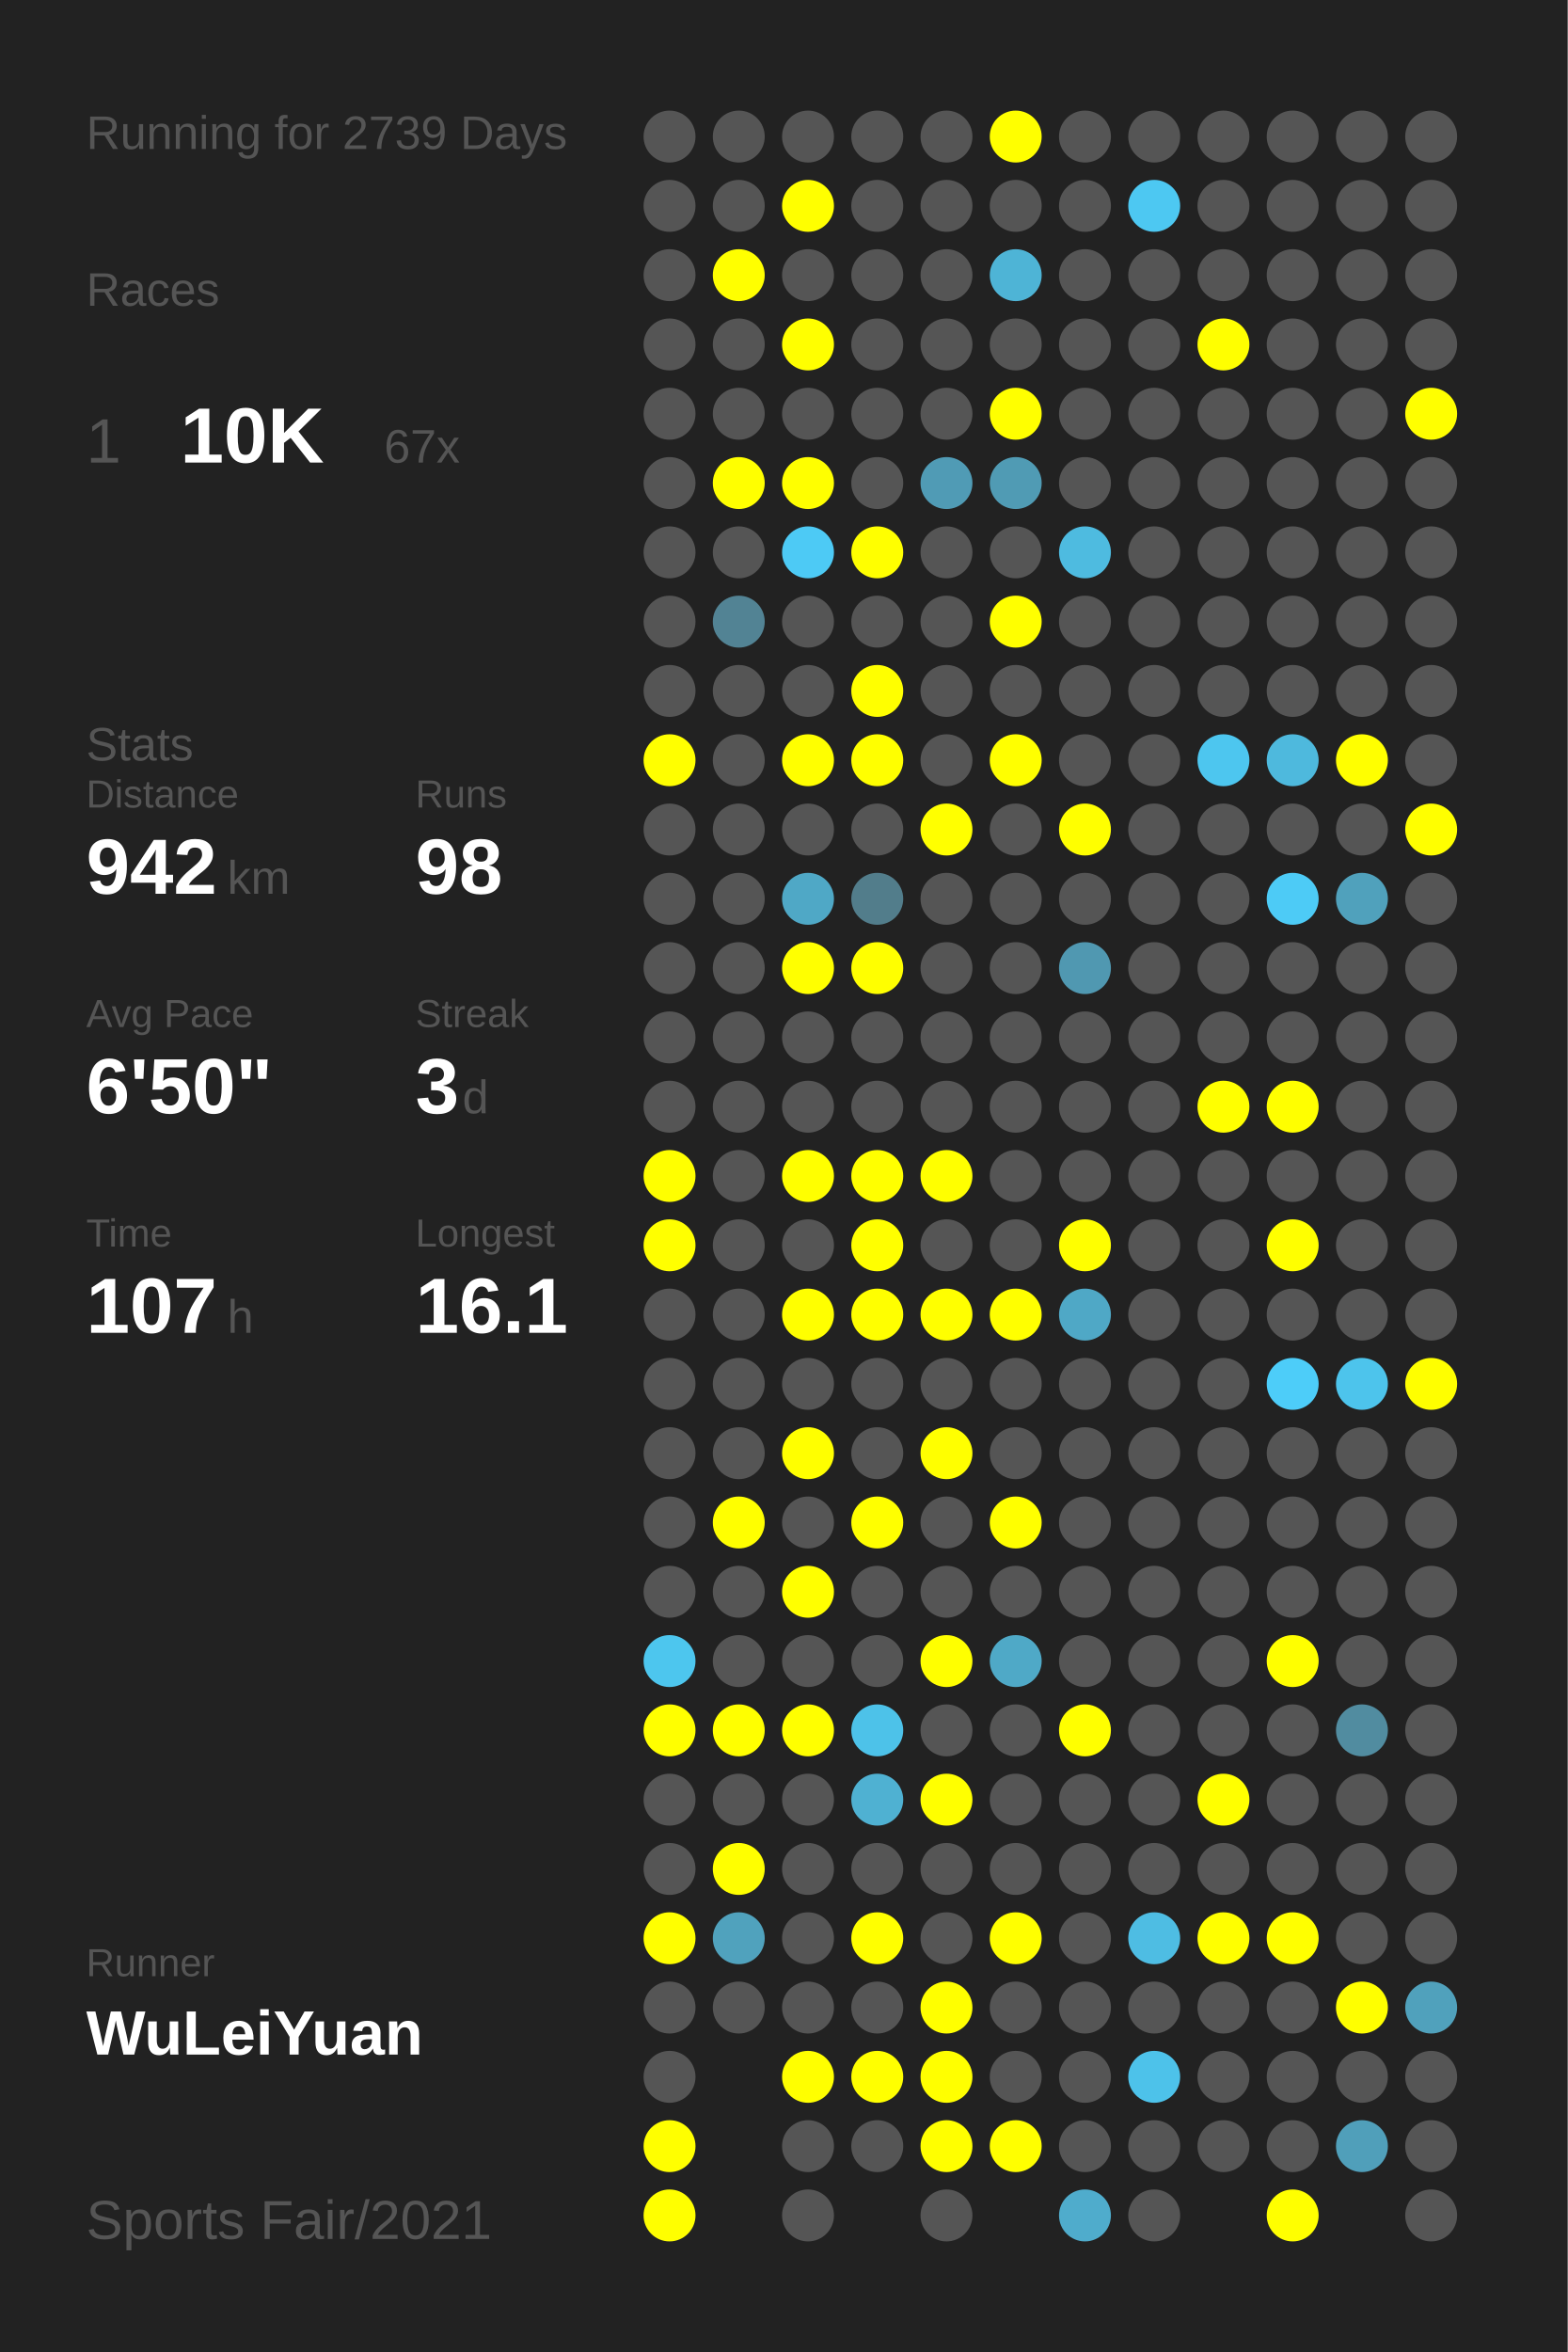
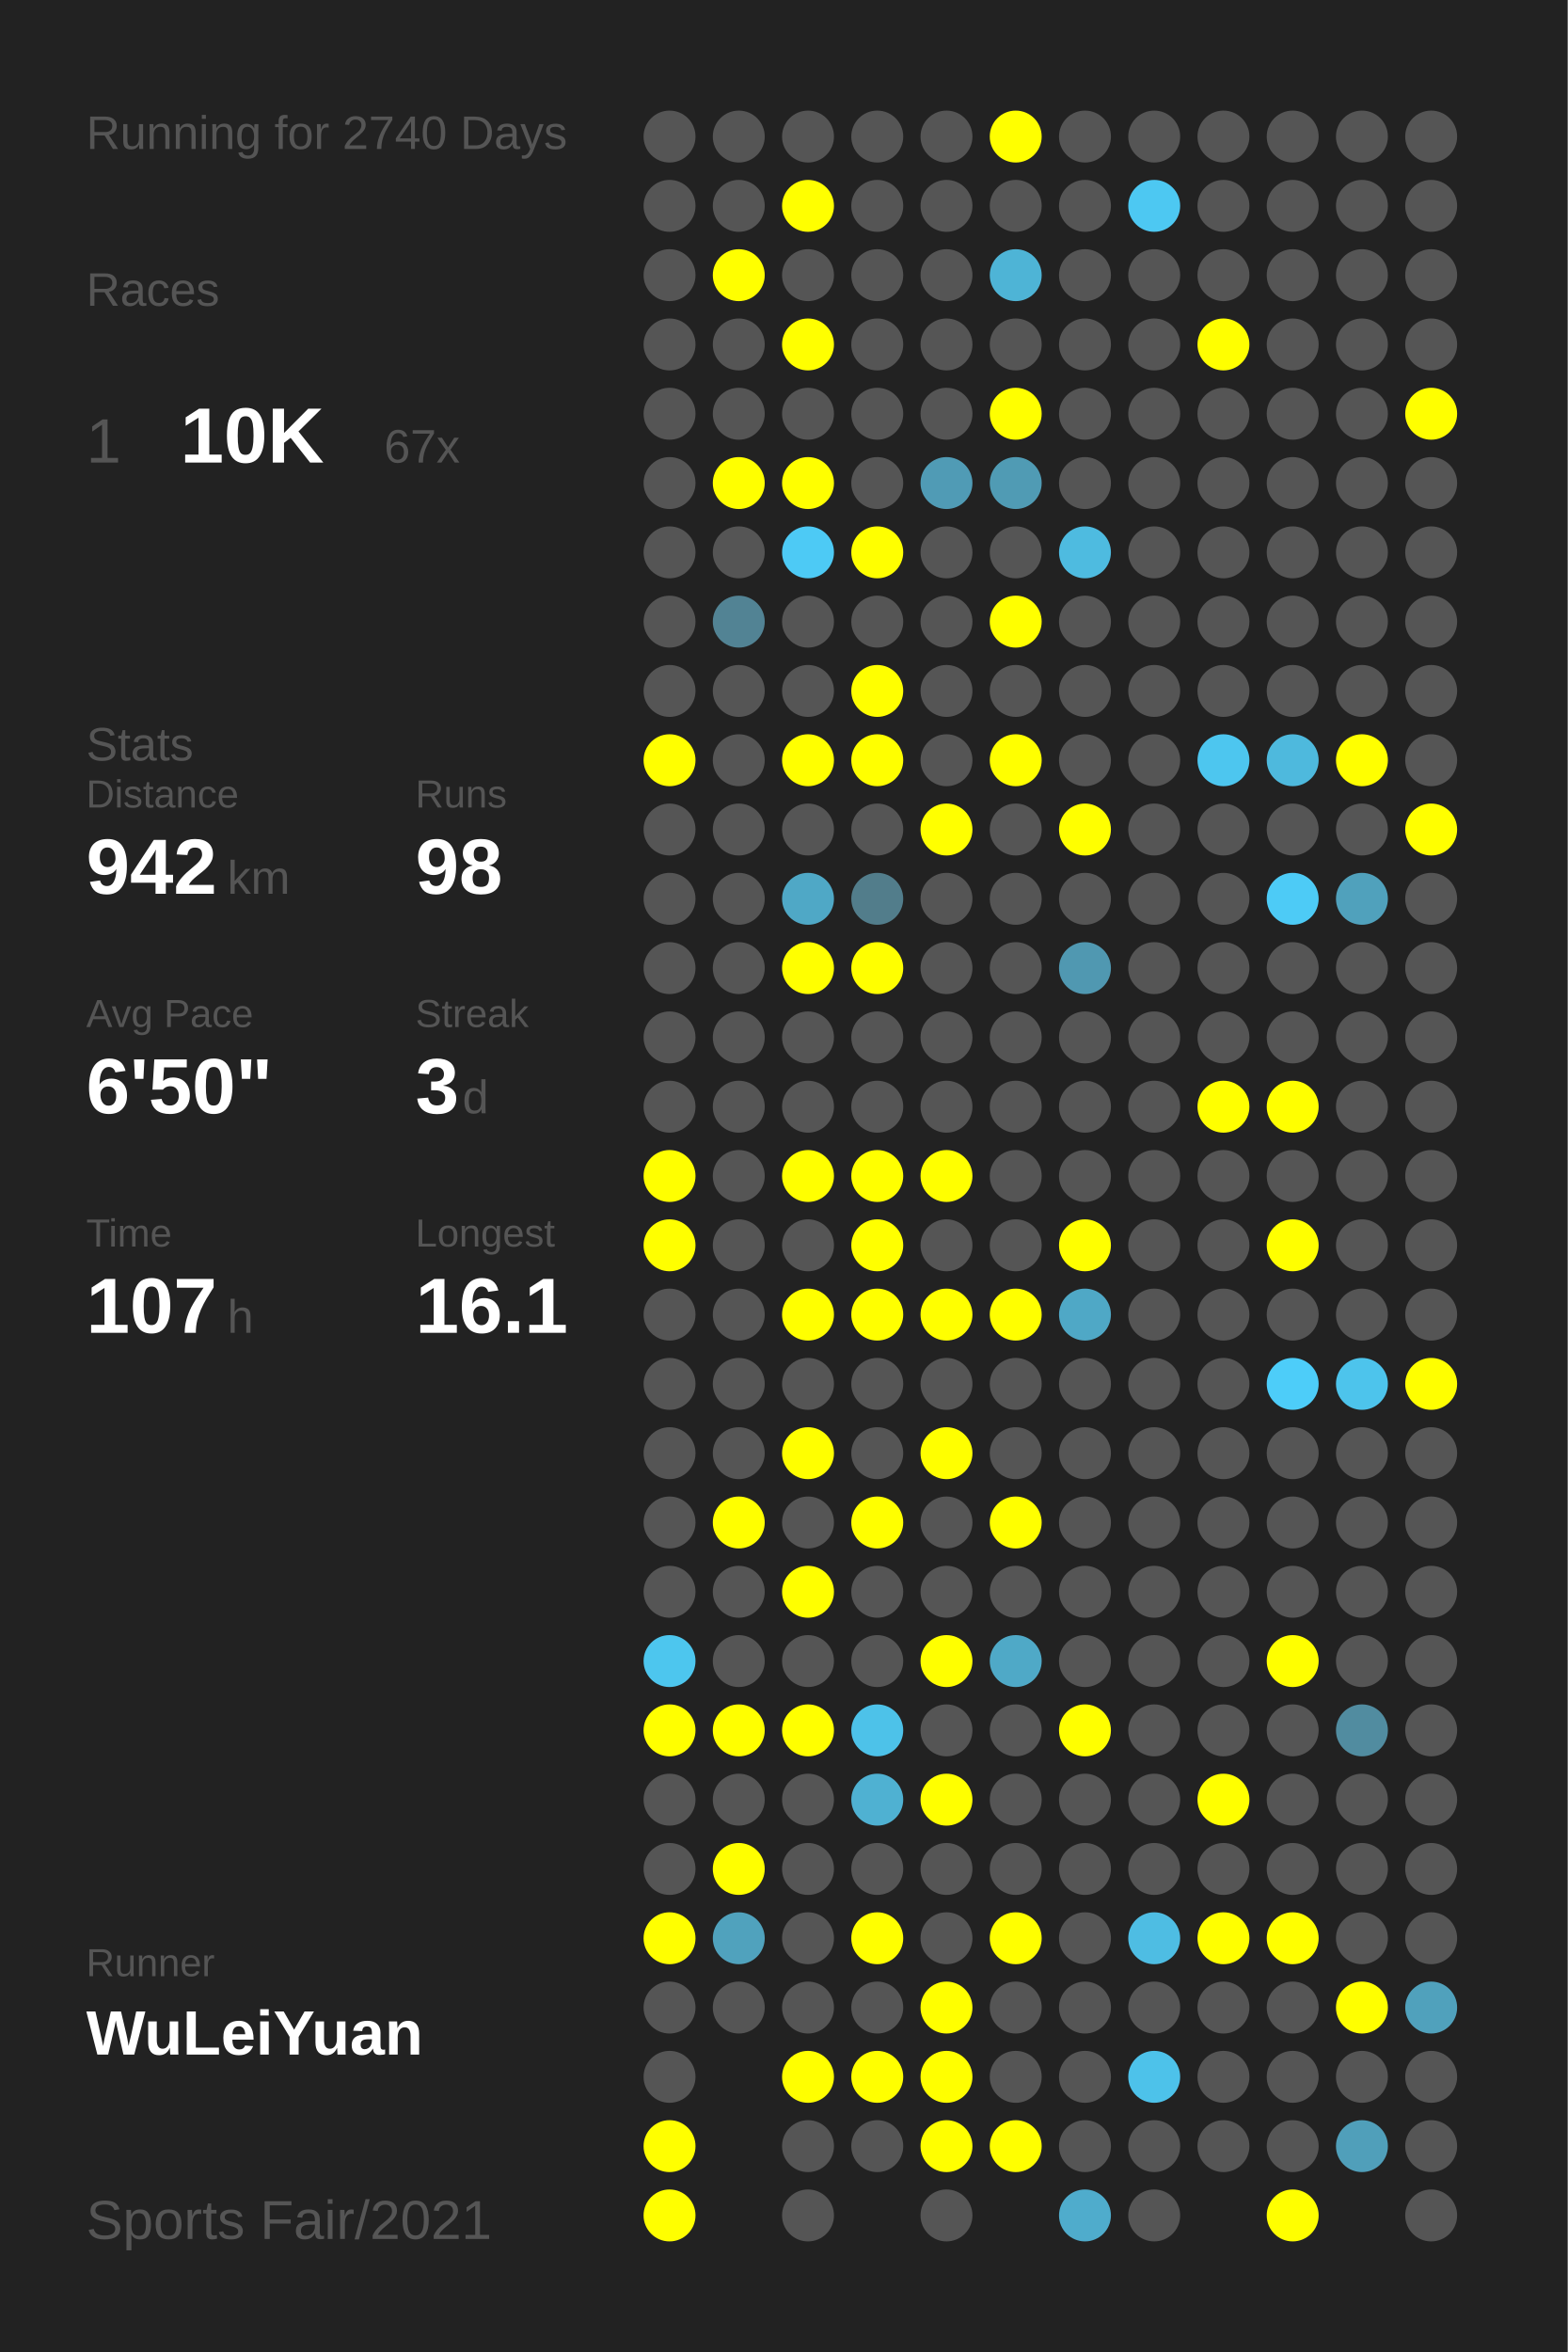
<svg xmlns="http://www.w3.org/2000/svg" baseProfile="full" height="300mm" version="1.1" viewBox="0,0,200,300" width="200mm">
  <defs />
  <rect fill="#222222" height="300" width="200" x="0" y="0" />
-   <text fill="#555555" style="font-size:6px; font-family:Arial;" x="11" y="19">Running for 2739 Days</text>
+   <text fill="#555555" style="font-size:6px; font-family:Arial;" x="11" y="19">Running for 2740 Days</text>
  <text fill="#555555" style="font-size:6px; font-family:Arial;" x="11" y="39">Races</text>
  <text fill="#555555" style="font-size:8px; font-family:Arial;" x="11" y="59">1</text>
  <text fill="#FFFFFF" style="font-size:10px; font-family:Arial; font-weight:bold;" x="23" y="59">10K</text>
  <text fill="#555555" style="font-size:6px; font-family:Arial;" x="49" y="59">67x</text>
  <text fill="#555555" style="font-size:6px; font-family:Arial;" x="11" y="97">Stats</text>
  <text fill="#555555" style="font-size:5px; font-family:Arial;" x="11" y="103">Distance</text>
  <text fill="#FFFFFF" style="font-size:10px; font-family:Arial; font-weight:bold;" x="11" y="114">942</text>
  <text fill="#555555" style="font-size:6px; font-family:Arial;" x="29" y="114">km</text>
  <text fill="#555555" style="font-size:5px; font-family:Arial;" x="53" y="103">Runs</text>
  <text fill="#FFFFFF" style="font-size:10px; font-family:Arial; font-weight:bold;" x="53" y="114">98</text>
  <text fill="#555555" style="font-size:5px; font-family:Arial;" x="11" y="131">Avg Pace</text>
  <text fill="#FFFFFF" style="font-size:10px; font-family:Arial; font-weight:bold;" x="11" y="142">6'50"</text>
  <text fill="#555555" style="font-size:5px; font-family:Arial;" x="53" y="131">Streak</text>
  <text fill="#FFFFFF" style="font-size:10px; font-family:Arial; font-weight:bold;" x="53" y="142">3</text>
  <text fill="#555555" style="font-size:6px; font-family:Arial;" x="59" y="142">d</text>
  <text fill="#555555" style="font-size:5px; font-family:Arial;" x="11" y="159">Time</text>
  <text fill="#FFFFFF" style="font-size:10px; font-family:Arial; font-weight:bold;" x="11" y="170">107</text>
  <text fill="#555555" style="font-size:6px; font-family:Arial;" x="29" y="170">h</text>
  <text fill="#555555" style="font-size:5px; font-family:Arial;" x="53" y="159">Longest</text>
  <text fill="#FFFFFF" style="font-size:10px; font-family:Arial; font-weight:bold;" x="53" y="170">16.1</text>
  <text fill="#555555" style="font-size:5px; font-family:Arial;" x="11" y="252.065">Runner</text>
  <text fill="#FFFFFF" style="font-size:8px; font-family:Arial; font-weight:bold;" x="11" y="262.065">WuLeiYuan</text>
  <text fill="#555555" style="font-size:7px; font-family:Arial;" x="11" y="285.581">Sports Fair/2021</text>
  <circle cx="85.417" cy="17.419" fill="#555555" r="3.312" />
  <circle cx="85.417" cy="26.258" fill="#555555" r="3.312" />
  <circle cx="85.417" cy="35.097" fill="#555555" r="3.312" />
  <circle cx="85.417" cy="43.935" fill="#555555" r="3.312" />
  <circle cx="85.417" cy="52.774" fill="#555555" r="3.312" />
  <circle cx="85.417" cy="61.613" fill="#555555" r="3.312" />
  <circle cx="85.417" cy="70.452" fill="#555555" r="3.312" />
  <circle cx="85.417" cy="79.29" fill="#555555" r="3.312" />
  <circle cx="85.417" cy="88.129" fill="#555555" r="3.312" />
  <circle cx="85.417" cy="96.968" fill="#FFFF00" r="3.312" />
  <circle cx="85.417" cy="105.806" fill="#555555" r="3.312" />
  <circle cx="85.417" cy="114.645" fill="#555555" r="3.312" />
  <circle cx="85.417" cy="123.484" fill="#555555" r="3.312" />
  <circle cx="85.417" cy="132.323" fill="#555555" r="3.312" />
  <circle cx="85.417" cy="141.161" fill="#555555" r="3.312" />
  <circle cx="85.417" cy="150" fill="#FFFF00" r="3.312" />
  <circle cx="85.417" cy="158.839" fill="#FFFF00" r="3.312" />
  <circle cx="85.417" cy="167.677" fill="#555555" r="3.312" />
  <circle cx="85.417" cy="176.516" fill="#555555" r="3.312" />
  <circle cx="85.417" cy="185.355" fill="#555555" r="3.312" />
  <circle cx="85.417" cy="194.194" fill="#555555" r="3.312" />
  <circle cx="85.417" cy="203.032" fill="#555555" r="3.312" />
  <circle cx="85.417" cy="211.871" fill="#4dc6ee" r="3.312" />
  <circle cx="85.417" cy="220.71" fill="#FFFF00" r="3.312" />
  <circle cx="85.417" cy="229.548" fill="#555555" r="3.312" />
  <circle cx="85.417" cy="238.387" fill="#555555" r="3.312" />
  <circle cx="85.417" cy="247.226" fill="#FFFF00" r="3.312" />
  <circle cx="85.417" cy="256.065" fill="#555555" r="3.312" />
  <circle cx="85.417" cy="264.903" fill="#555555" r="3.312" />
  <circle cx="85.417" cy="273.742" fill="#FFFF00" r="3.312" />
  <circle cx="85.417" cy="282.581" fill="#FFFF00" r="3.312" />
  <circle cx="94.25" cy="17.419" fill="#555555" r="3.312" />
  <circle cx="94.25" cy="26.258" fill="#555555" r="3.312" />
  <circle cx="94.25" cy="35.097" fill="#FFFF00" r="3.312" />
  <circle cx="94.25" cy="43.935" fill="#555555" r="3.312" />
  <circle cx="94.25" cy="52.774" fill="#555555" r="3.312" />
  <circle cx="94.25" cy="61.613" fill="#FFFF00" r="3.312" />
  <circle cx="94.25" cy="70.452" fill="#555555" r="3.312" />
  <circle cx="94.25" cy="79.29" fill="#528394" r="3.312" />
  <circle cx="94.25" cy="88.129" fill="#555555" r="3.312" />
  <circle cx="94.25" cy="96.968" fill="#555555" r="3.312" />
  <circle cx="94.25" cy="105.806" fill="#555555" r="3.312" />
  <circle cx="94.25" cy="114.645" fill="#555555" r="3.312" />
  <circle cx="94.25" cy="123.484" fill="#555555" r="3.312" />
  <circle cx="94.25" cy="132.323" fill="#555555" r="3.312" />
  <circle cx="94.25" cy="141.161" fill="#555555" r="3.312" />
  <circle cx="94.25" cy="150" fill="#555555" r="3.312" />
  <circle cx="94.25" cy="158.839" fill="#555555" r="3.312" />
  <circle cx="94.25" cy="167.677" fill="#555555" r="3.312" />
  <circle cx="94.25" cy="176.516" fill="#555555" r="3.312" />
  <circle cx="94.25" cy="185.355" fill="#555555" r="3.312" />
  <circle cx="94.25" cy="194.194" fill="#FFFF00" r="3.312" />
  <circle cx="94.25" cy="203.032" fill="#555555" r="3.312" />
  <circle cx="94.25" cy="211.871" fill="#555555" r="3.312" />
  <circle cx="94.25" cy="220.71" fill="#FFFF00" r="3.312" />
  <circle cx="94.25" cy="229.548" fill="#555555" r="3.312" />
  <circle cx="94.25" cy="238.387" fill="#FFFF00" r="3.312" />
  <circle cx="94.25" cy="247.226" fill="#50a2bd" r="3.312" />
  <circle cx="94.25" cy="256.065" fill="#555555" r="3.312" />
  <circle cx="103.083" cy="17.419" fill="#555555" r="3.312" />
  <circle cx="103.083" cy="26.258" fill="#FFFF00" r="3.312" />
  <circle cx="103.083" cy="35.097" fill="#555555" r="3.312" />
  <circle cx="103.083" cy="43.935" fill="#FFFF00" r="3.312" />
  <circle cx="103.083" cy="52.774" fill="#555555" r="3.312" />
  <circle cx="103.083" cy="61.613" fill="#FFFF00" r="3.312" />
  <circle cx="103.083" cy="70.452" fill="#4dcaf5" r="3.312" />
  <circle cx="103.083" cy="79.29" fill="#555555" r="3.312" />
  <circle cx="103.083" cy="88.129" fill="#555555" r="3.312" />
  <circle cx="103.083" cy="96.968" fill="#FFFF00" r="3.312" />
  <circle cx="103.083" cy="105.806" fill="#555555" r="3.312" />
  <circle cx="103.083" cy="114.645" fill="#4fa8c6" r="3.312" />
  <circle cx="103.083" cy="123.484" fill="#FFFF00" r="3.312" />
  <circle cx="103.083" cy="132.323" fill="#555555" r="3.312" />
  <circle cx="103.083" cy="141.161" fill="#555555" r="3.312" />
  <circle cx="103.083" cy="150" fill="#FFFF00" r="3.312" />
  <circle cx="103.083" cy="158.839" fill="#555555" r="3.312" />
  <circle cx="103.083" cy="167.677" fill="#FFFF00" r="3.312" />
  <circle cx="103.083" cy="176.516" fill="#555555" r="3.312" />
  <circle cx="103.083" cy="185.355" fill="#FFFF00" r="3.312" />
  <circle cx="103.083" cy="194.194" fill="#555555" r="3.312" />
  <circle cx="103.083" cy="203.032" fill="#FFFF00" r="3.312" />
  <circle cx="103.083" cy="211.871" fill="#555555" r="3.312" />
  <circle cx="103.083" cy="220.71" fill="#FFFF00" r="3.312" />
  <circle cx="103.083" cy="229.548" fill="#555555" r="3.312" />
  <circle cx="103.083" cy="238.387" fill="#555555" r="3.312" />
  <circle cx="103.083" cy="247.226" fill="#555555" r="3.312" />
  <circle cx="103.083" cy="256.065" fill="#555555" r="3.312" />
  <circle cx="103.083" cy="264.903" fill="#FFFF00" r="3.312" />
  <circle cx="103.083" cy="273.742" fill="#555555" r="3.312" />
  <circle cx="103.083" cy="282.581" fill="#555555" r="3.312" />
  <circle cx="111.917" cy="17.419" fill="#555555" r="3.312" />
  <circle cx="111.917" cy="26.258" fill="#555555" r="3.312" />
  <circle cx="111.917" cy="35.097" fill="#555555" r="3.312" />
  <circle cx="111.917" cy="43.935" fill="#555555" r="3.312" />
  <circle cx="111.917" cy="52.774" fill="#555555" r="3.312" />
  <circle cx="111.917" cy="61.613" fill="#555555" r="3.312" />
  <circle cx="111.917" cy="70.452" fill="#FFFF00" r="3.312" />
  <circle cx="111.917" cy="79.29" fill="#555555" r="3.312" />
  <circle cx="111.917" cy="88.129" fill="#FFFF00" r="3.312" />
  <circle cx="111.917" cy="96.968" fill="#FFFF00" r="3.312" />
  <circle cx="111.917" cy="105.806" fill="#555555" r="3.312" />
  <circle cx="111.917" cy="114.645" fill="#527d8b" r="3.312" />
  <circle cx="111.917" cy="123.484" fill="#FFFF00" r="3.312" />
  <circle cx="111.917" cy="132.323" fill="#555555" r="3.312" />
  <circle cx="111.917" cy="141.161" fill="#555555" r="3.312" />
  <circle cx="111.917" cy="150" fill="#FFFF00" r="3.312" />
  <circle cx="111.917" cy="158.839" fill="#FFFF00" r="3.312" />
  <circle cx="111.917" cy="167.677" fill="#FFFF00" r="3.312" />
  <circle cx="111.917" cy="176.516" fill="#555555" r="3.312" />
  <circle cx="111.917" cy="185.355" fill="#555555" r="3.312" />
  <circle cx="111.917" cy="194.194" fill="#FFFF00" r="3.312" />
  <circle cx="111.917" cy="203.032" fill="#555555" r="3.312" />
  <circle cx="111.917" cy="211.871" fill="#555555" r="3.312" />
  <circle cx="111.917" cy="220.71" fill="#4dc2e9" r="3.312" />
  <circle cx="111.917" cy="229.548" fill="#4fb1d2" r="3.312" />
  <circle cx="111.917" cy="238.387" fill="#555555" r="3.312" />
  <circle cx="111.917" cy="247.226" fill="#FFFF00" r="3.312" />
  <circle cx="111.917" cy="256.065" fill="#555555" r="3.312" />
  <circle cx="111.917" cy="264.903" fill="#FFFF00" r="3.312" />
  <circle cx="111.917" cy="273.742" fill="#555555" r="3.312" />
  <circle cx="120.75" cy="17.419" fill="#555555" r="3.312" />
  <circle cx="120.75" cy="26.258" fill="#555555" r="3.312" />
  <circle cx="120.75" cy="35.097" fill="#555555" r="3.312" />
  <circle cx="120.75" cy="43.935" fill="#555555" r="3.312" />
  <circle cx="120.75" cy="52.774" fill="#555555" r="3.312" />
  <circle cx="120.75" cy="61.613" fill="#509bb5" r="3.312" />
  <circle cx="120.75" cy="70.452" fill="#555555" r="3.312" />
  <circle cx="120.75" cy="79.29" fill="#555555" r="3.312" />
  <circle cx="120.75" cy="88.129" fill="#555555" r="3.312" />
  <circle cx="120.75" cy="96.968" fill="#555555" r="3.312" />
  <circle cx="120.75" cy="105.806" fill="#FFFF00" r="3.312" />
  <circle cx="120.75" cy="114.645" fill="#555555" r="3.312" />
  <circle cx="120.75" cy="123.484" fill="#555555" r="3.312" />
  <circle cx="120.75" cy="132.323" fill="#555555" r="3.312" />
  <circle cx="120.75" cy="141.161" fill="#555555" r="3.312" />
  <circle cx="120.75" cy="150" fill="#FFFF00" r="3.312" />
  <circle cx="120.75" cy="158.839" fill="#555555" r="3.312" />
  <circle cx="120.75" cy="167.677" fill="#FFFF00" r="3.312" />
  <circle cx="120.75" cy="176.516" fill="#555555" r="3.312" />
  <circle cx="120.75" cy="185.355" fill="#FFFF00" r="3.312" />
  <circle cx="120.75" cy="194.194" fill="#555555" r="3.312" />
  <circle cx="120.75" cy="203.032" fill="#555555" r="3.312" />
  <circle cx="120.75" cy="211.871" fill="#FFFF00" r="3.312" />
  <circle cx="120.75" cy="220.71" fill="#555555" r="3.312" />
  <circle cx="120.75" cy="229.548" fill="#FFFF00" r="3.312" />
  <circle cx="120.75" cy="238.387" fill="#555555" r="3.312" />
  <circle cx="120.75" cy="247.226" fill="#555555" r="3.312" />
  <circle cx="120.75" cy="256.065" fill="#FFFF00" r="3.312" />
  <circle cx="120.75" cy="264.903" fill="#FFFF00" r="3.312" />
  <circle cx="120.75" cy="273.742" fill="#FFFF00" r="3.312" />
  <circle cx="120.75" cy="282.581" fill="#555555" r="3.312" />
  <circle cx="129.583" cy="17.419" fill="#FFFF00" r="3.312" />
  <circle cx="129.583" cy="26.258" fill="#555555" r="3.312" />
  <circle cx="129.583" cy="35.097" fill="#4eb4d6" r="3.312" />
  <circle cx="129.583" cy="43.935" fill="#555555" r="3.312" />
  <circle cx="129.583" cy="52.774" fill="#FFFF00" r="3.312" />
  <circle cx="129.583" cy="61.613" fill="#509bb4" r="3.312" />
  <circle cx="129.583" cy="70.452" fill="#555555" r="3.312" />
  <circle cx="129.583" cy="79.29" fill="#FFFF00" r="3.312" />
  <circle cx="129.583" cy="88.129" fill="#555555" r="3.312" />
  <circle cx="129.583" cy="96.968" fill="#FFFF00" r="3.312" />
  <circle cx="129.583" cy="105.806" fill="#555555" r="3.312" />
  <circle cx="129.583" cy="114.645" fill="#555555" r="3.312" />
  <circle cx="129.583" cy="123.484" fill="#555555" r="3.312" />
  <circle cx="129.583" cy="132.323" fill="#555555" r="3.312" />
  <circle cx="129.583" cy="141.161" fill="#555555" r="3.312" />
  <circle cx="129.583" cy="150" fill="#555555" r="3.312" />
  <circle cx="129.583" cy="158.839" fill="#555555" r="3.312" />
  <circle cx="129.583" cy="167.677" fill="#FFFF00" r="3.312" />
  <circle cx="129.583" cy="176.516" fill="#555555" r="3.312" />
  <circle cx="129.583" cy="185.355" fill="#555555" r="3.312" />
  <circle cx="129.583" cy="194.194" fill="#FFFF00" r="3.312" />
  <circle cx="129.583" cy="203.032" fill="#555555" r="3.312" />
  <circle cx="129.583" cy="211.871" fill="#4fa9c7" r="3.312" />
  <circle cx="129.583" cy="220.71" fill="#555555" r="3.312" />
  <circle cx="129.583" cy="229.548" fill="#555555" r="3.312" />
  <circle cx="129.583" cy="238.387" fill="#555555" r="3.312" />
  <circle cx="129.583" cy="247.226" fill="#FFFF00" r="3.312" />
  <circle cx="129.583" cy="256.065" fill="#555555" r="3.312" />
  <circle cx="129.583" cy="264.903" fill="#555555" r="3.312" />
  <circle cx="129.583" cy="273.742" fill="#FFFF00" r="3.312" />
  <circle cx="138.417" cy="17.419" fill="#555555" r="3.312" />
  <circle cx="138.417" cy="26.258" fill="#555555" r="3.312" />
  <circle cx="138.417" cy="35.097" fill="#555555" r="3.312" />
  <circle cx="138.417" cy="43.935" fill="#555555" r="3.312" />
  <circle cx="138.417" cy="52.774" fill="#555555" r="3.312" />
  <circle cx="138.417" cy="61.613" fill="#555555" r="3.312" />
  <circle cx="138.417" cy="70.452" fill="#4ebbe0" r="3.312" />
  <circle cx="138.417" cy="79.29" fill="#555555" r="3.312" />
  <circle cx="138.417" cy="88.129" fill="#555555" r="3.312" />
  <circle cx="138.417" cy="96.968" fill="#555555" r="3.312" />
  <circle cx="138.417" cy="105.806" fill="#FFFF00" r="3.312" />
  <circle cx="138.417" cy="114.645" fill="#555555" r="3.312" />
  <circle cx="138.417" cy="123.484" fill="#5098b1" r="3.312" />
  <circle cx="138.417" cy="132.323" fill="#555555" r="3.312" />
  <circle cx="138.417" cy="141.161" fill="#555555" r="3.312" />
  <circle cx="138.417" cy="150" fill="#555555" r="3.312" />
  <circle cx="138.417" cy="158.839" fill="#FFFF00" r="3.312" />
  <circle cx="138.417" cy="167.677" fill="#4fa8c6" r="3.312" />
  <circle cx="138.417" cy="176.516" fill="#555555" r="3.312" />
  <circle cx="138.417" cy="185.355" fill="#555555" r="3.312" />
  <circle cx="138.417" cy="194.194" fill="#555555" r="3.312" />
  <circle cx="138.417" cy="203.032" fill="#555555" r="3.312" />
  <circle cx="138.417" cy="211.871" fill="#555555" r="3.312" />
  <circle cx="138.417" cy="220.71" fill="#FFFF00" r="3.312" />
  <circle cx="138.417" cy="229.548" fill="#555555" r="3.312" />
  <circle cx="138.417" cy="238.387" fill="#555555" r="3.312" />
  <circle cx="138.417" cy="247.226" fill="#555555" r="3.312" />
  <circle cx="138.417" cy="256.065" fill="#555555" r="3.312" />
  <circle cx="138.417" cy="264.903" fill="#555555" r="3.312" />
  <circle cx="138.417" cy="273.742" fill="#555555" r="3.312" />
  <circle cx="138.417" cy="282.581" fill="#4faccc" r="3.312" />
  <circle cx="147.25" cy="17.419" fill="#555555" r="3.312" />
  <circle cx="147.25" cy="26.258" fill="#4dc8f2" r="3.312" />
  <circle cx="147.25" cy="35.097" fill="#555555" r="3.312" />
  <circle cx="147.25" cy="43.935" fill="#555555" r="3.312" />
  <circle cx="147.25" cy="52.774" fill="#555555" r="3.312" />
  <circle cx="147.25" cy="61.613" fill="#555555" r="3.312" />
  <circle cx="147.25" cy="70.452" fill="#555555" r="3.312" />
  <circle cx="147.25" cy="79.29" fill="#555555" r="3.312" />
  <circle cx="147.25" cy="88.129" fill="#555555" r="3.312" />
  <circle cx="147.25" cy="96.968" fill="#555555" r="3.312" />
  <circle cx="147.25" cy="105.806" fill="#555555" r="3.312" />
  <circle cx="147.25" cy="114.645" fill="#555555" r="3.312" />
  <circle cx="147.25" cy="123.484" fill="#555555" r="3.312" />
  <circle cx="147.25" cy="132.323" fill="#555555" r="3.312" />
  <circle cx="147.25" cy="141.161" fill="#555555" r="3.312" />
  <circle cx="147.25" cy="150" fill="#555555" r="3.312" />
  <circle cx="147.25" cy="158.839" fill="#555555" r="3.312" />
  <circle cx="147.25" cy="167.677" fill="#555555" r="3.312" />
  <circle cx="147.25" cy="176.516" fill="#555555" r="3.312" />
  <circle cx="147.25" cy="185.355" fill="#555555" r="3.312" />
  <circle cx="147.25" cy="194.194" fill="#555555" r="3.312" />
  <circle cx="147.25" cy="203.032" fill="#555555" r="3.312" />
  <circle cx="147.25" cy="211.871" fill="#555555" r="3.312" />
  <circle cx="147.25" cy="220.71" fill="#555555" r="3.312" />
  <circle cx="147.25" cy="229.548" fill="#555555" r="3.312" />
  <circle cx="147.25" cy="238.387" fill="#555555" r="3.312" />
  <circle cx="147.25" cy="247.226" fill="#4ebde3" r="3.312" />
  <circle cx="147.25" cy="256.065" fill="#555555" r="3.312" />
  <circle cx="147.25" cy="264.903" fill="#4dc2ea" r="3.312" />
  <circle cx="147.25" cy="273.742" fill="#555555" r="3.312" />
  <circle cx="147.25" cy="282.581" fill="#555555" r="3.312" />
  <circle cx="156.083" cy="17.419" fill="#555555" r="3.312" />
  <circle cx="156.083" cy="26.258" fill="#555555" r="3.312" />
  <circle cx="156.083" cy="35.097" fill="#555555" r="3.312" />
  <circle cx="156.083" cy="43.935" fill="#FFFF00" r="3.312" />
  <circle cx="156.083" cy="52.774" fill="#555555" r="3.312" />
  <circle cx="156.083" cy="61.613" fill="#555555" r="3.312" />
  <circle cx="156.083" cy="70.452" fill="#555555" r="3.312" />
  <circle cx="156.083" cy="79.29" fill="#555555" r="3.312" />
  <circle cx="156.083" cy="88.129" fill="#555555" r="3.312" />
  <circle cx="156.083" cy="96.968" fill="#4dc6ef" r="3.312" />
  <circle cx="156.083" cy="105.806" fill="#555555" r="3.312" />
  <circle cx="156.083" cy="114.645" fill="#555555" r="3.312" />
  <circle cx="156.083" cy="123.484" fill="#555555" r="3.312" />
  <circle cx="156.083" cy="132.323" fill="#555555" r="3.312" />
  <circle cx="156.083" cy="141.161" fill="#FFFF00" r="3.312" />
  <circle cx="156.083" cy="150" fill="#555555" r="3.312" />
  <circle cx="156.083" cy="158.839" fill="#555555" r="3.312" />
  <circle cx="156.083" cy="167.677" fill="#555555" r="3.312" />
  <circle cx="156.083" cy="176.516" fill="#555555" r="3.312" />
  <circle cx="156.083" cy="185.355" fill="#555555" r="3.312" />
  <circle cx="156.083" cy="194.194" fill="#555555" r="3.312" />
  <circle cx="156.083" cy="203.032" fill="#555555" r="3.312" />
  <circle cx="156.083" cy="211.871" fill="#555555" r="3.312" />
  <circle cx="156.083" cy="220.71" fill="#555555" r="3.312" />
  <circle cx="156.083" cy="229.548" fill="#FFFF00" r="3.312" />
  <circle cx="156.083" cy="238.387" fill="#555555" r="3.312" />
  <circle cx="156.083" cy="247.226" fill="#FFFF00" r="3.312" />
  <circle cx="156.083" cy="256.065" fill="#555555" r="3.312" />
  <circle cx="156.083" cy="264.903" fill="#555555" r="3.312" />
  <circle cx="156.083" cy="273.742" fill="#555555" r="3.312" />
  <circle cx="164.917" cy="17.419" fill="#555555" r="3.312" />
  <circle cx="164.917" cy="26.258" fill="#555555" r="3.312" />
  <circle cx="164.917" cy="35.097" fill="#555555" r="3.312" />
  <circle cx="164.917" cy="43.935" fill="#555555" r="3.312" />
  <circle cx="164.917" cy="52.774" fill="#555555" r="3.312" />
  <circle cx="164.917" cy="61.613" fill="#555555" r="3.312" />
  <circle cx="164.917" cy="70.452" fill="#555555" r="3.312" />
  <circle cx="164.917" cy="79.29" fill="#555555" r="3.312" />
  <circle cx="164.917" cy="88.129" fill="#555555" r="3.312" />
  <circle cx="164.917" cy="96.968" fill="#4eb9dd" r="3.312" />
  <circle cx="164.917" cy="105.806" fill="#555555" r="3.312" />
  <circle cx="164.917" cy="114.645" fill="#4dcbf6" r="3.312" />
  <circle cx="164.917" cy="123.484" fill="#555555" r="3.312" />
  <circle cx="164.917" cy="132.323" fill="#555555" r="3.312" />
  <circle cx="164.917" cy="141.161" fill="#FFFF00" r="3.312" />
  <circle cx="164.917" cy="150" fill="#555555" r="3.312" />
  <circle cx="164.917" cy="158.839" fill="#FFFF00" r="3.312" />
  <circle cx="164.917" cy="167.677" fill="#555555" r="3.312" />
  <circle cx="164.917" cy="176.516" fill="#4dcdf9" r="3.312" />
  <circle cx="164.917" cy="185.355" fill="#555555" r="3.312" />
  <circle cx="164.917" cy="194.194" fill="#555555" r="3.312" />
  <circle cx="164.917" cy="203.032" fill="#555555" r="3.312" />
  <circle cx="164.917" cy="211.871" fill="#FFFF00" r="3.312" />
  <circle cx="164.917" cy="220.71" fill="#555555" r="3.312" />
  <circle cx="164.917" cy="229.548" fill="#555555" r="3.312" />
  <circle cx="164.917" cy="238.387" fill="#555555" r="3.312" />
  <circle cx="164.917" cy="247.226" fill="#FFFF00" r="3.312" />
  <circle cx="164.917" cy="256.065" fill="#555555" r="3.312" />
  <circle cx="164.917" cy="264.903" fill="#555555" r="3.312" />
  <circle cx="164.917" cy="273.742" fill="#555555" r="3.312" />
  <circle cx="164.917" cy="282.581" fill="#FFFF00" r="3.312" />
  <circle cx="173.75" cy="17.419" fill="#555555" r="3.312" />
  <circle cx="173.75" cy="26.258" fill="#555555" r="3.312" />
  <circle cx="173.75" cy="35.097" fill="#555555" r="3.312" />
  <circle cx="173.75" cy="43.935" fill="#555555" r="3.312" />
  <circle cx="173.75" cy="52.774" fill="#555555" r="3.312" />
  <circle cx="173.75" cy="61.613" fill="#555555" r="3.312" />
  <circle cx="173.75" cy="70.452" fill="#555555" r="3.312" />
  <circle cx="173.75" cy="79.29" fill="#555555" r="3.312" />
  <circle cx="173.75" cy="88.129" fill="#555555" r="3.312" />
  <circle cx="173.75" cy="96.968" fill="#FFFF00" r="3.312" />
  <circle cx="173.75" cy="105.806" fill="#555555" r="3.312" />
  <circle cx="173.75" cy="114.645" fill="#50a1bc" r="3.312" />
  <circle cx="173.75" cy="123.484" fill="#555555" r="3.312" />
  <circle cx="173.75" cy="132.323" fill="#555555" r="3.312" />
  <circle cx="173.75" cy="141.161" fill="#555555" r="3.312" />
  <circle cx="173.75" cy="150" fill="#555555" r="3.312" />
  <circle cx="173.75" cy="158.839" fill="#555555" r="3.312" />
  <circle cx="173.75" cy="167.677" fill="#555555" r="3.312" />
  <circle cx="173.75" cy="176.516" fill="#4dc4ec" r="3.312" />
  <circle cx="173.75" cy="185.355" fill="#555555" r="3.312" />
  <circle cx="173.75" cy="194.194" fill="#555555" r="3.312" />
  <circle cx="173.75" cy="203.032" fill="#555555" r="3.312" />
  <circle cx="173.75" cy="211.871" fill="#555555" r="3.312" />
  <circle cx="173.75" cy="220.71" fill="#518ca0" r="3.312" />
  <circle cx="173.75" cy="229.548" fill="#555555" r="3.312" />
  <circle cx="173.75" cy="238.387" fill="#555555" r="3.312" />
  <circle cx="173.75" cy="247.226" fill="#555555" r="3.312" />
  <circle cx="173.75" cy="256.065" fill="#FFFF00" r="3.312" />
  <circle cx="173.75" cy="264.903" fill="#555555" r="3.312" />
  <circle cx="173.75" cy="273.742" fill="#509fba" r="3.312" />
  <circle cx="182.583" cy="17.419" fill="#555555" r="3.312" />
  <circle cx="182.583" cy="26.258" fill="#555555" r="3.312" />
  <circle cx="182.583" cy="35.097" fill="#555555" r="3.312" />
  <circle cx="182.583" cy="43.935" fill="#555555" r="3.312" />
  <circle cx="182.583" cy="52.774" fill="#FFFF00" r="3.312" />
  <circle cx="182.583" cy="61.613" fill="#555555" r="3.312" />
  <circle cx="182.583" cy="70.452" fill="#555555" r="3.312" />
  <circle cx="182.583" cy="79.29" fill="#555555" r="3.312" />
  <circle cx="182.583" cy="88.129" fill="#555555" r="3.312" />
  <circle cx="182.583" cy="96.968" fill="#555555" r="3.312" />
  <circle cx="182.583" cy="105.806" fill="#FFFF00" r="3.312" />
  <circle cx="182.583" cy="114.645" fill="#555555" r="3.312" />
  <circle cx="182.583" cy="123.484" fill="#555555" r="3.312" />
  <circle cx="182.583" cy="132.323" fill="#555555" r="3.312" />
  <circle cx="182.583" cy="141.161" fill="#555555" r="3.312" />
  <circle cx="182.583" cy="150" fill="#555555" r="3.312" />
  <circle cx="182.583" cy="158.839" fill="#555555" r="3.312" />
  <circle cx="182.583" cy="167.677" fill="#555555" r="3.312" />
  <circle cx="182.583" cy="176.516" fill="#FFFF00" r="3.312" />
  <circle cx="182.583" cy="185.355" fill="#555555" r="3.312" />
  <circle cx="182.583" cy="194.194" fill="#555555" r="3.312" />
  <circle cx="182.583" cy="203.032" fill="#555555" r="3.312" />
  <circle cx="182.583" cy="211.871" fill="#555555" r="3.312" />
  <circle cx="182.583" cy="220.71" fill="#555555" r="3.312" />
  <circle cx="182.583" cy="229.548" fill="#555555" r="3.312" />
  <circle cx="182.583" cy="238.387" fill="#555555" r="3.312" />
  <circle cx="182.583" cy="247.226" fill="#555555" r="3.312" />
  <circle cx="182.583" cy="256.065" fill="#50a1bc" r="3.312" />
  <circle cx="182.583" cy="264.903" fill="#555555" r="3.312" />
  <circle cx="182.583" cy="273.742" fill="#555555" r="3.312" />
  <circle cx="182.583" cy="282.581" fill="#555555" r="3.312" />
</svg>
